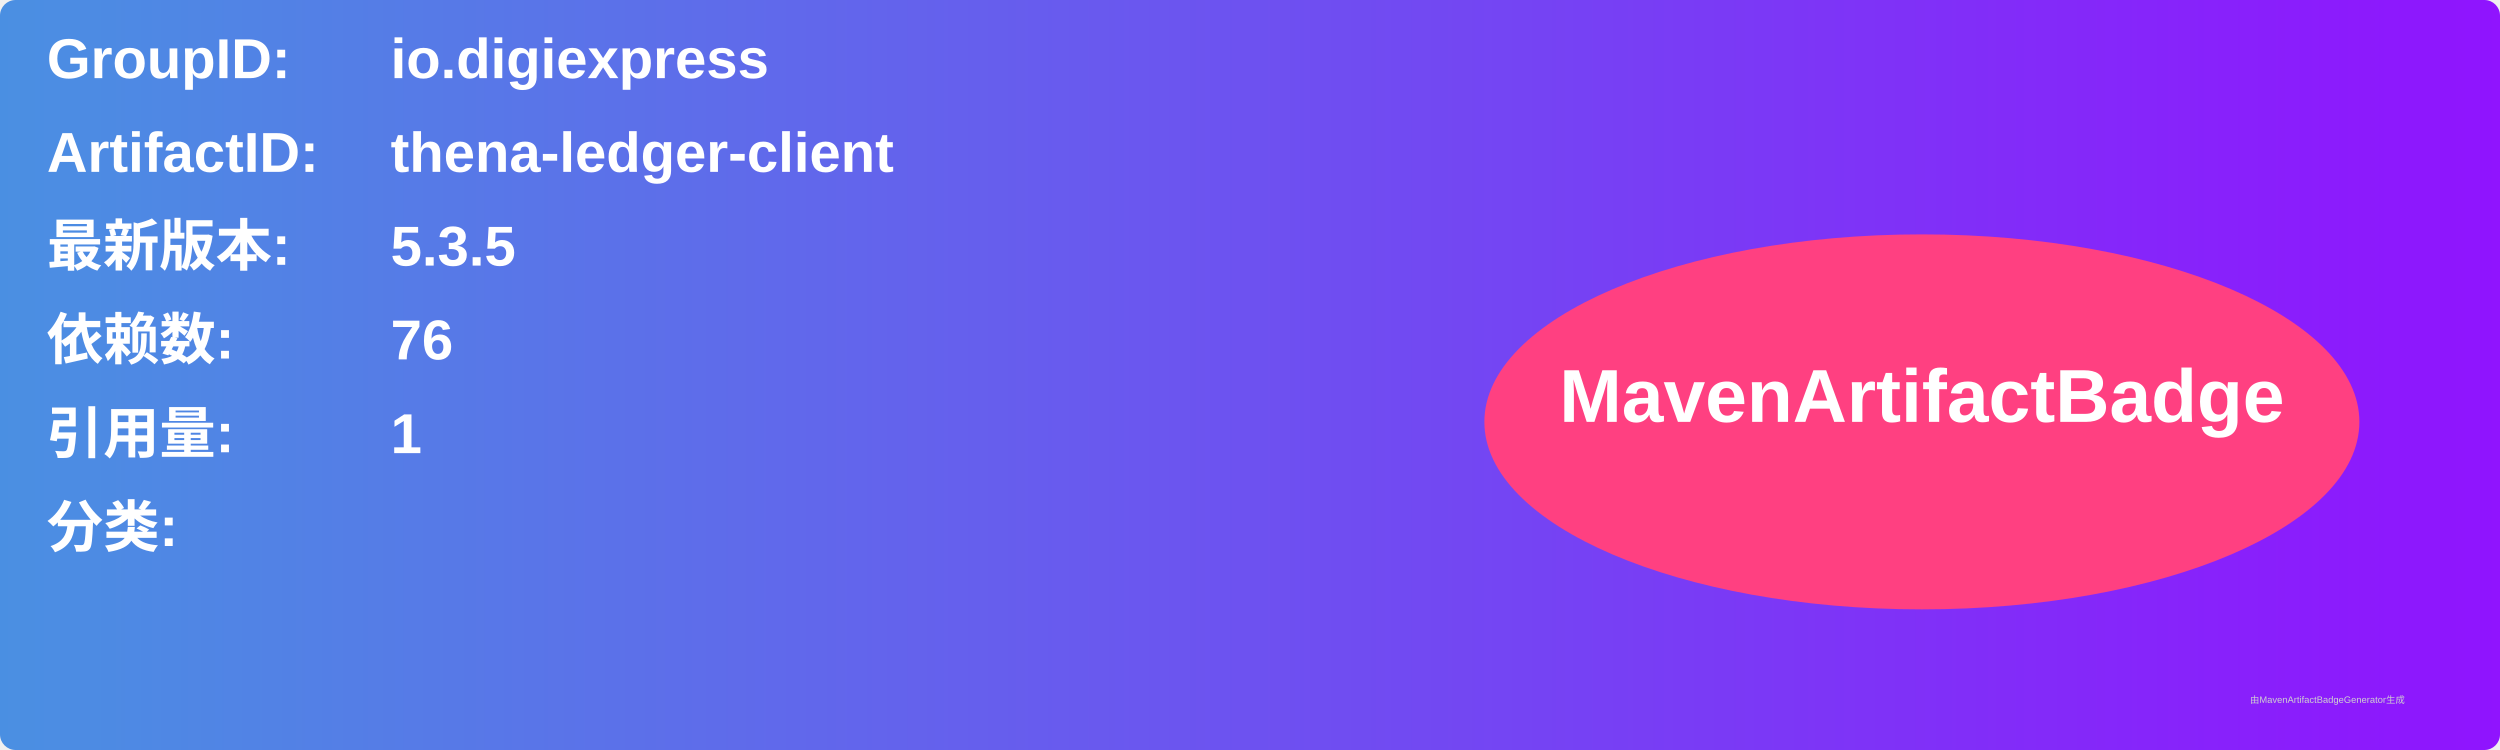
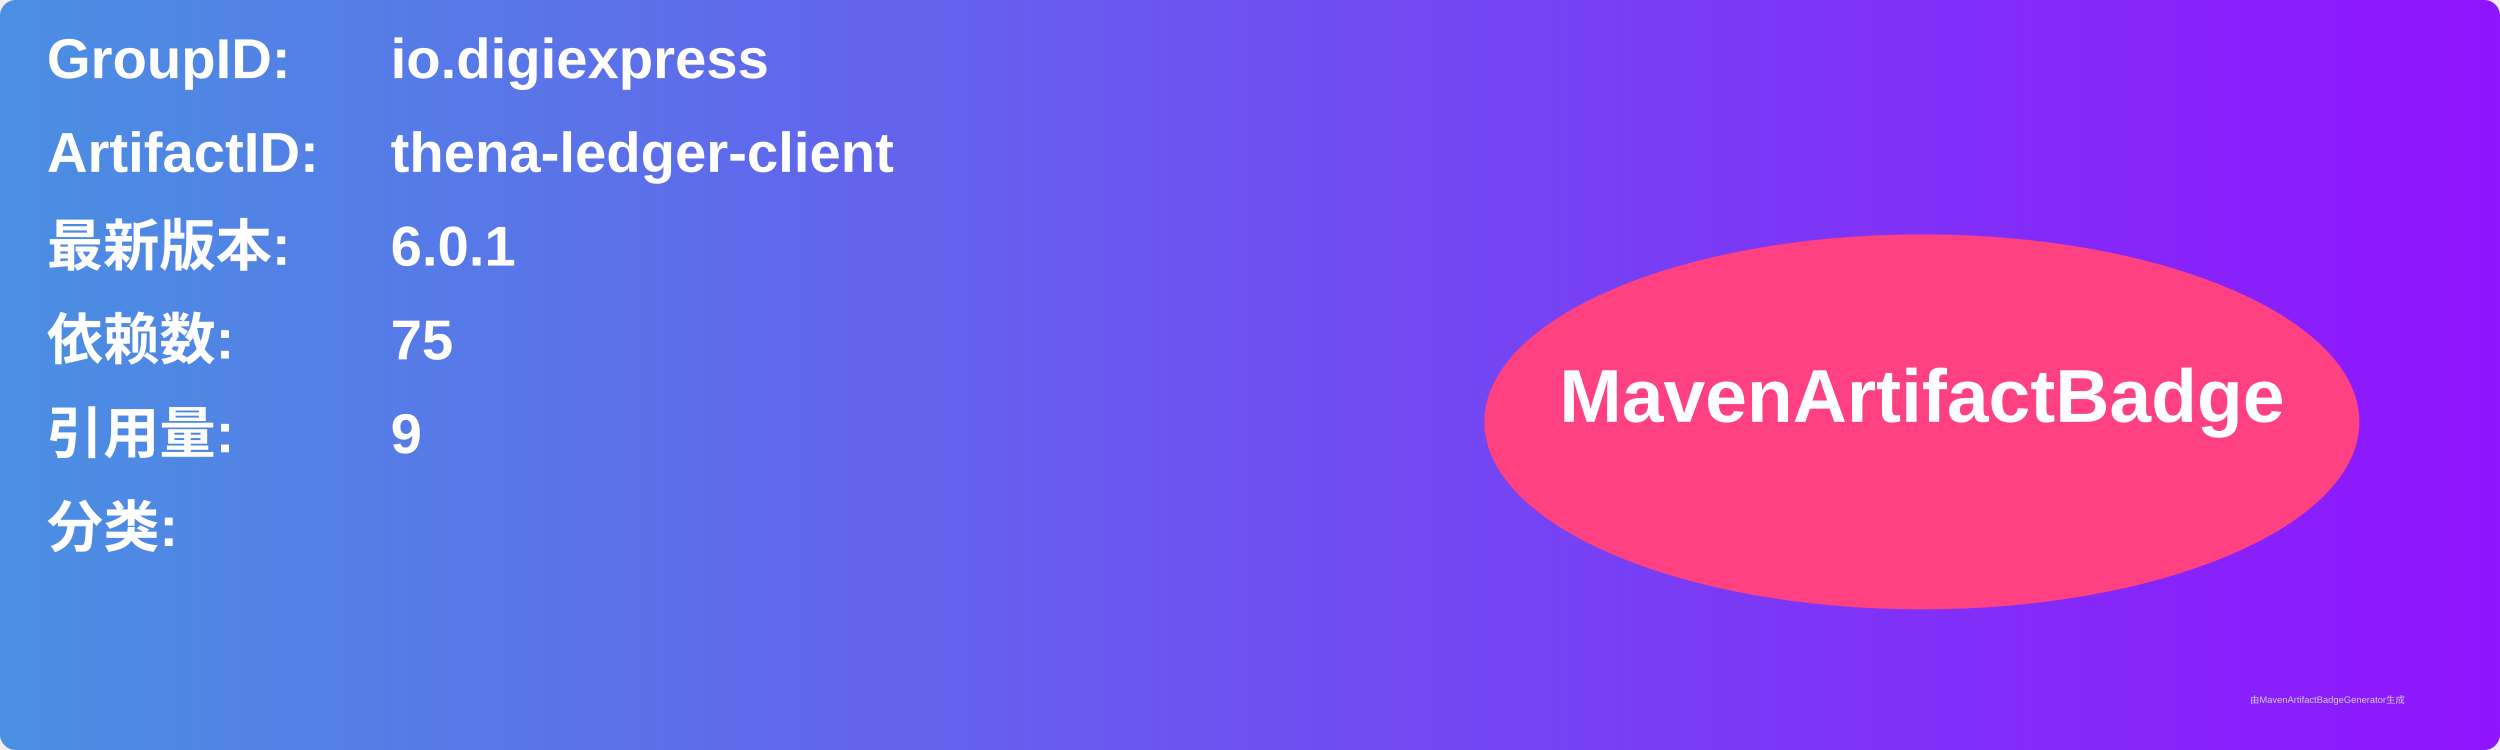
<svg xmlns="http://www.w3.org/2000/svg" width="800" height="240" viewBox="0 0 800 240">
  <linearGradient id="grad" x1="0%" y1="0%" x2="100%" y2="0%">
    <stop offset="0%" stop-color="#4a90e2" />
    <stop offset="100%" stop-color="#9013fe" />
  </linearGradient>
  <rect width="100%" height="100%" rx="5" ry="5" fill="url(#grad)" />
  <g transform="translate(15, 15)">
    <text x="0" y="10" font-family="Arial" font-size="18" fill="white" font-weight="bold" width="260">GroupID:</text>
    <text x="110" y="10" font-family="Arial" font-size="18" fill="white" font-weight="bold" width="460">io.digiexpress</text>
    <text x="0" y="40" font-family="Arial" font-size="18" fill="white" font-weight="bold" width="260">ArtifactID:</text>
    <text x="110" y="40" font-family="Arial" font-size="18" fill="white" font-weight="bold" width="460">thena-ledger-client</text>
    <text x="0" y="70" font-family="Arial" font-size="18" fill="white" font-weight="bold">最新版本:</text>
    <text x="110" y="70" font-family="Arial" font-size="18" fill="white" font-weight="bold">
-       <tspan font-weight="bold">5.3.5</tspan>
+       <tspan font-weight="bold">6.0.1</tspan>
    </text>
    <text x="0" y="100" font-family="Arial" font-size="18" fill="white" font-weight="bold">依赖数: </text>
    <text x="110" y="100" font-family="Arial" font-size="18" fill="white">
-       <tspan font-weight="bold">76</tspan>
+       <tspan font-weight="bold">75</tspan>
    </text>
    <text x="0" y="130" font-family="Arial" font-size="18" fill="white" font-weight="bold">引用量: </text>
    <text x="110" y="130" font-family="Arial" font-size="18" fill="white">
-       <tspan font-weight="bold">1</tspan>
+       <tspan font-weight="bold">9</tspan>
    </text>
    <text x="0" y="160" font-family="Arial" font-size="18" fill="white" font-weight="bold">分类:</text>
    <text x="10" y="190" font-family="Arial" font-size="10" fill="white">
      <tspan font-weight="bold" />
    </text>
    <ellipse cx="600" cy="120" rx="140" ry="60" fill="#ff4081" />
    <text x="600" y="120" text-anchor="middle" font-family="Arial" font-size="24" fill="white" font-weight="bold">MavenArtifactBadge</text>
  </g>
  <text x="720" y="225" font-family="Arial" font-size="3" fill="#d0d0d0">由MavenArtifactBadgeGenerator生成</text>
</svg>
